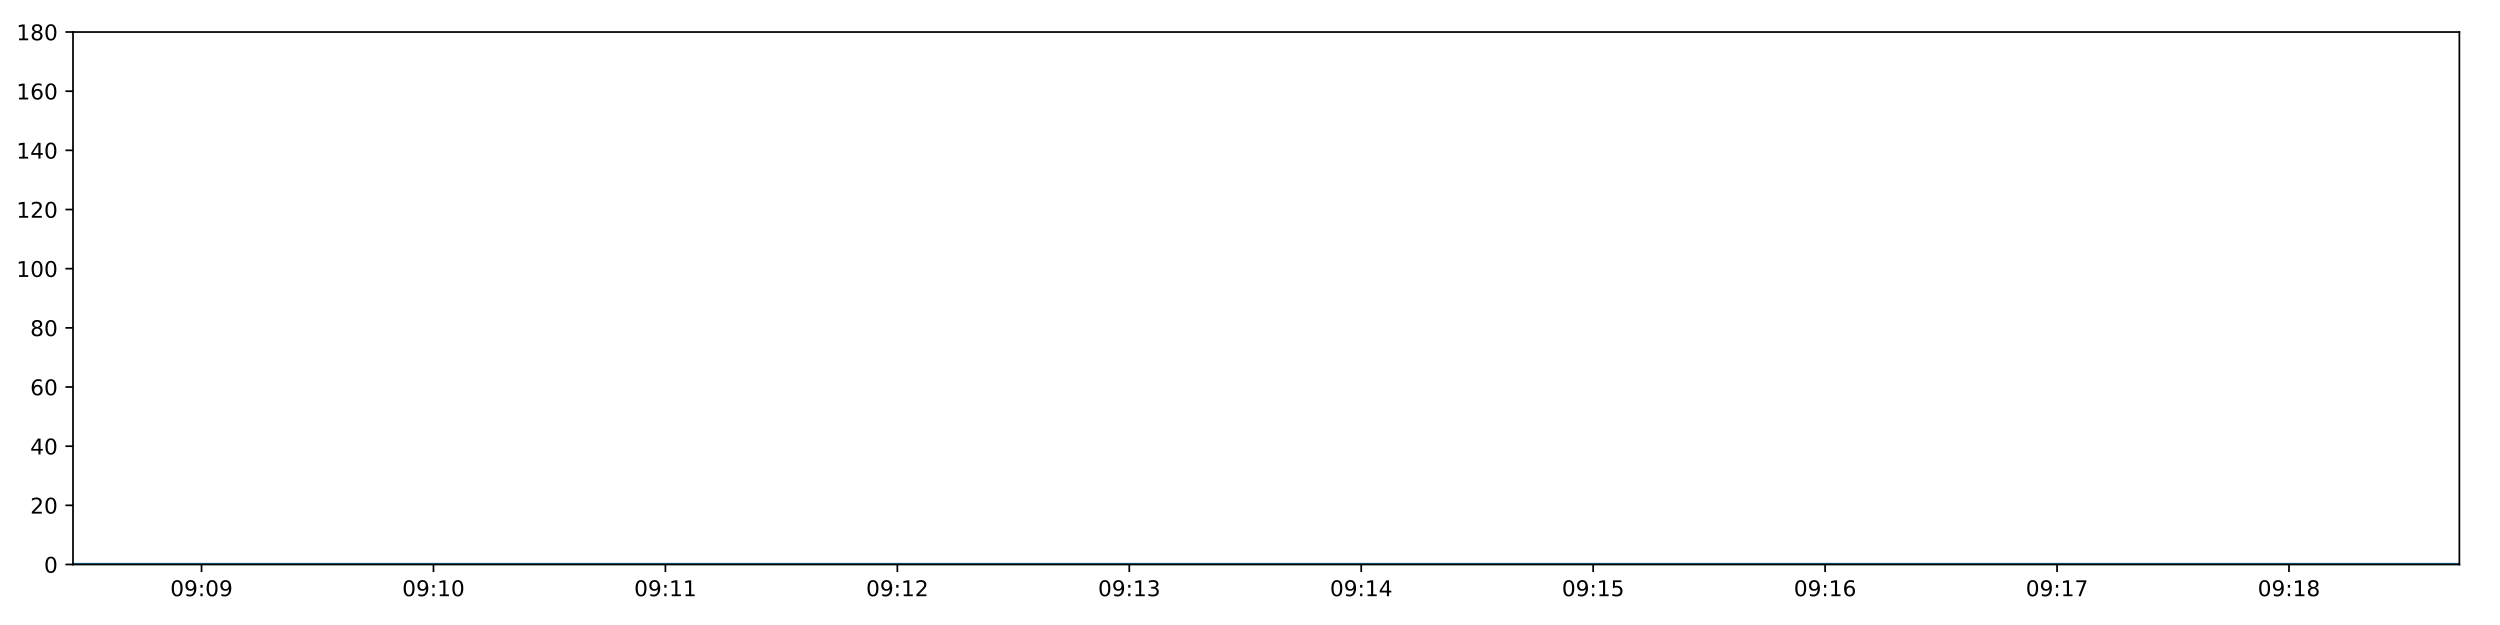
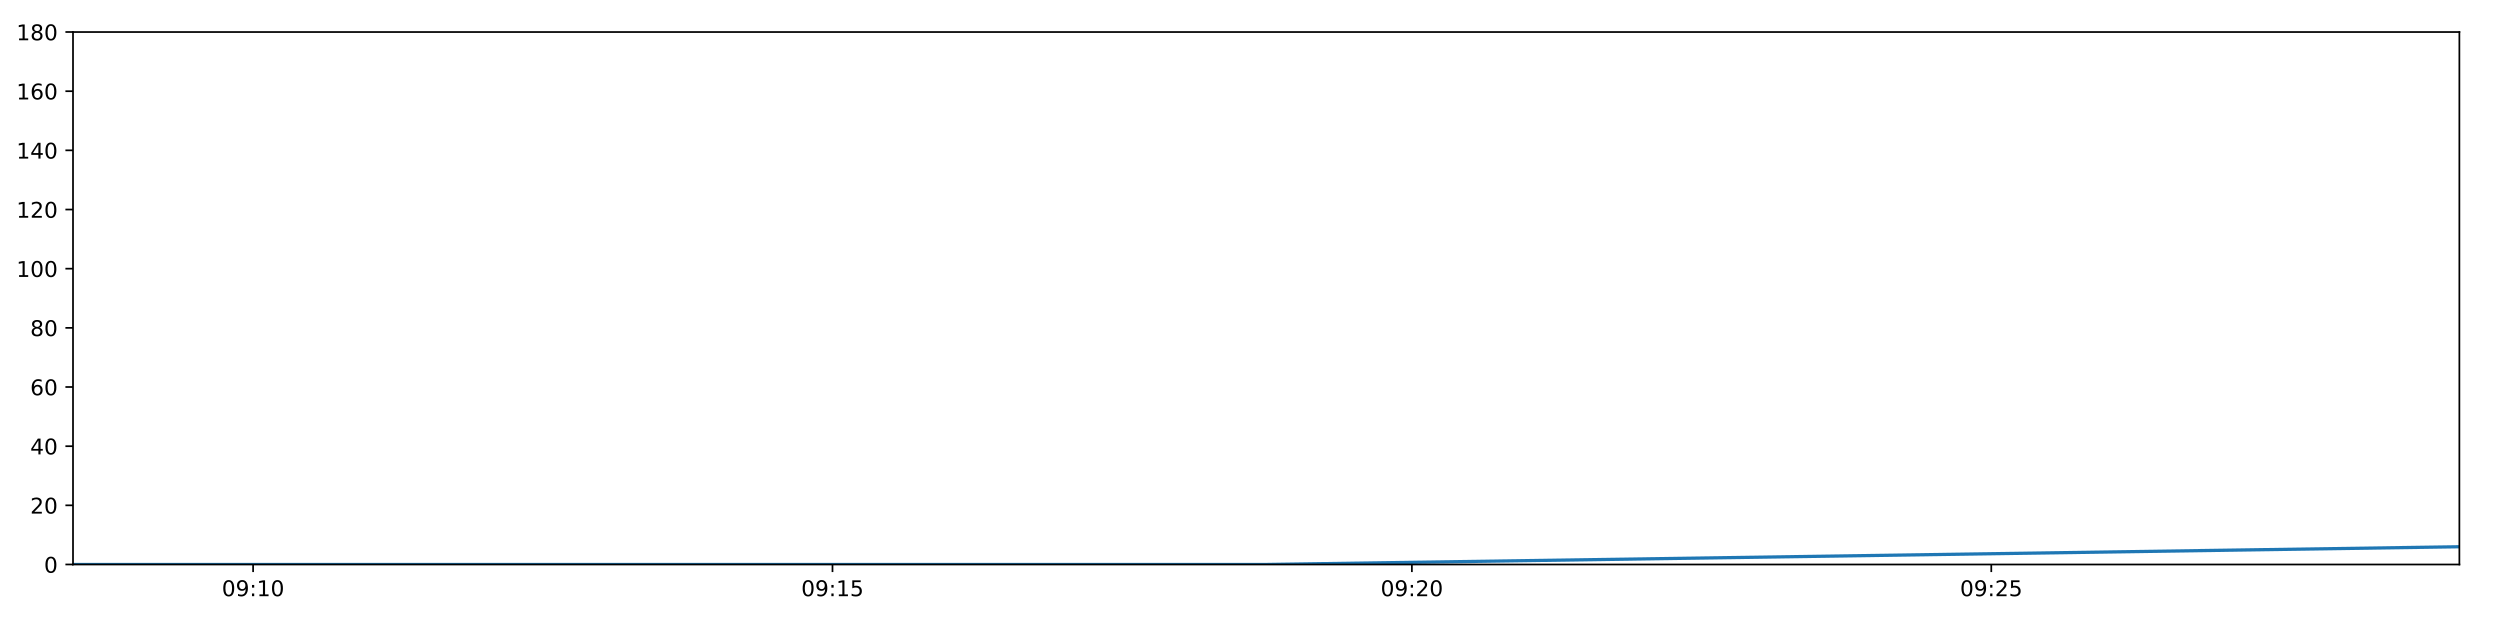
<svg xmlns="http://www.w3.org/2000/svg" xmlns:xlink="http://www.w3.org/1999/xlink" height="288pt" version="1.1" viewBox="0 0 1152 288" width="1152pt">
  <defs>
    <style type="text/css">
*{stroke-linecap:butt;stroke-linejoin:round;}
  </style>
  </defs>
  <g id="figure_1">
    <g id="patch_1">
      <path d="M 0 288  L 1152 288  L 1152 0  L 0 0  z " style="fill:#ffffff;" />
    </g>
    <g id="axes_1">
      <g id="patch_2">
        <path d="M 33.64 260.12  L 1133.28 260.12  L 1133.28 14.76  L 33.64 14.76  z " style="fill:#ffffff;" />
      </g>
      <g id="matplotlib.axis_1">
        <g id="xtick_1">
          <g id="line2d_1">
            <defs>
-               <path d="M 0 0  L 0 3.5  " id="m80efe100a9" style="stroke:#000000;stroke-width:0.8;" />
-             </defs>
-             <g>
-               <use style="stroke:#000000;stroke-width:0.8;" x="92.867" xlink:href="#m80efe100a9" y="260.12" />
+               <path d="M 0 0  L 0 3.5  " id="m18b4ca457a" style="stroke:#000000;stroke-width:0.8;" />
+             </defs>
+             <g>
+               <use style="stroke:#000000;stroke-width:0.8;" x="116.627" xlink:href="#m18b4ca457a" y="260.12" />
            </g>
          </g>
          <g id="text_1">
            <defs>
              <path d="M 31.781 66.406  Q 24.172 66.406 20.328 58.906  Q 16.5 51.422 16.5 36.375  Q 16.5 21.391 20.328 13.891  Q 24.172 6.391 31.781 6.391  Q 39.453 6.391 43.281 13.891  Q 47.125 21.391 47.125 36.375  Q 47.125 51.422 43.281 58.906  Q 39.453 66.406 31.781 66.406  z M 31.781 74.219  Q 44.047 74.219 50.516 64.516  Q 56.984 54.828 56.984 36.375  Q 56.984 17.969 50.516 8.266  Q 44.047 -1.422 31.781 -1.422  Q 19.531 -1.422 13.062 8.266  Q 6.594 17.969 6.594 36.375  Q 6.594 54.828 13.062 64.516  Q 19.531 74.219 31.781 74.219  z " id="DejaVuSans-48" />
              <path d="M 10.984 1.516  L 10.984 10.5  Q 14.703 8.734 18.5 7.812  Q 22.312 6.891 25.984 6.891  Q 35.75 6.891 40.891 13.453  Q 46.047 20.016 46.781 33.406  Q 43.953 29.203 39.594 26.953  Q 35.25 24.703 29.984 24.703  Q 19.047 24.703 12.672 31.312  Q 6.297 37.938 6.297 49.422  Q 6.297 60.641 12.938 67.422  Q 19.578 74.219 30.609 74.219  Q 43.266 74.219 49.922 64.516  Q 56.594 54.828 56.594 36.375  Q 56.594 19.141 48.406 8.859  Q 40.234 -1.422 26.422 -1.422  Q 22.703 -1.422 18.891 -0.688  Q 15.094 0.047 10.984 1.516  z M 30.609 32.422  Q 37.25 32.422 41.125 36.953  Q 45.016 41.5 45.016 49.422  Q 45.016 57.281 41.125 61.844  Q 37.25 66.406 30.609 66.406  Q 23.969 66.406 20.094 61.844  Q 16.219 57.281 16.219 49.422  Q 16.219 41.5 20.094 36.953  Q 23.969 32.422 30.609 32.422  z " id="DejaVuSans-57" />
              <path d="M 11.719 12.406  L 22.016 12.406  L 22.016 0  L 11.719 0  z M 11.719 51.703  L 22.016 51.703  L 22.016 39.312  L 11.719 39.312  z " id="DejaVuSans-58" />
-             </defs>
-             <g transform="translate(78.45723 274.7184)scale(0.1 -0.1)">
-               <use xlink:href="#DejaVuSans-48" />
-               <use x="63.623" xlink:href="#DejaVuSans-57" />
-               <use x="127.246" xlink:href="#DejaVuSans-58" />
-               <use x="160.938" xlink:href="#DejaVuSans-48" />
-               <use x="224.561" xlink:href="#DejaVuSans-57" />
+               <path d="M 12.406 8.297  L 28.516 8.297  L 28.516 63.922  L 10.984 60.406  L 10.984 69.391  L 28.422 72.906  L 38.281 72.906  L 38.281 8.297  L 54.391 8.297  L 54.391 0  L 12.406 0  z " id="DejaVuSans-49" />
+             </defs>
+             <g transform="translate(102.2179 274.7184)scale(0.1 -0.1)">
+               <use xlink:href="#DejaVuSans-48" />
+               <use x="63.623" xlink:href="#DejaVuSans-57" />
+               <use x="127.246" xlink:href="#DejaVuSans-58" />
+               <use x="160.938" xlink:href="#DejaVuSans-49" />
+               <use x="224.561" xlink:href="#DejaVuSans-48" />
            </g>
          </g>
        </g>
        <g id="xtick_2">
          <g id="line2d_2">
            <g>
-               <use style="stroke:#000000;stroke-width:0.8;" x="199.744" xlink:href="#m80efe100a9" y="260.12" />
+               <use style="stroke:#000000;stroke-width:0.8;" x="383.612" xlink:href="#m18b4ca457a" y="260.12" />
            </g>
          </g>
          <g id="text_2">
            <defs>
-               <path d="M 12.406 8.297  L 28.516 8.297  L 28.516 63.922  L 10.984 60.406  L 10.984 69.391  L 28.422 72.906  L 38.281 72.906  L 38.281 8.297  L 54.391 8.297  L 54.391 0  L 12.406 0  z " id="DejaVuSans-49" />
-             </defs>
-             <g transform="translate(185.3342 274.7184)scale(0.1 -0.1)">
+               <path d="M 10.797 72.906  L 49.516 72.906  L 49.516 64.594  L 19.828 64.594  L 19.828 46.734  Q 21.969 47.469 24.109 47.828  Q 26.266 48.188 28.422 48.188  Q 40.625 48.188 47.75 41.5  Q 54.891 34.812 54.891 23.391  Q 54.891 11.625 47.562 5.094  Q 40.234 -1.422 26.906 -1.422  Q 22.312 -1.422 17.547 -0.641  Q 12.797 0.141 7.719 1.703  L 7.719 11.625  Q 12.109 9.234 16.797 8.062  Q 21.484 6.891 26.703 6.891  Q 35.156 6.891 40.078 11.328  Q 45.016 15.766 45.016 23.391  Q 45.016 31 40.078 35.438  Q 35.156 39.891 26.703 39.891  Q 22.75 39.891 18.812 39.016  Q 14.891 38.141 10.797 36.281  z " id="DejaVuSans-53" />
+             </defs>
+             <g transform="translate(369.2027 274.7184)scale(0.1 -0.1)">
              <use xlink:href="#DejaVuSans-48" />
              <use x="63.623" xlink:href="#DejaVuSans-57" />
              <use x="127.246" xlink:href="#DejaVuSans-58" />
              <use x="160.938" xlink:href="#DejaVuSans-49" />
-               <use x="224.561" xlink:href="#DejaVuSans-48" />
+               <use x="224.561" xlink:href="#DejaVuSans-53" />
            </g>
          </g>
        </g>
        <g id="xtick_3">
          <g id="line2d_3">
            <g>
-               <use style="stroke:#000000;stroke-width:0.8;" x="306.621" xlink:href="#m80efe100a9" y="260.12" />
+               <use style="stroke:#000000;stroke-width:0.8;" x="650.597" xlink:href="#m18b4ca457a" y="260.12" />
            </g>
          </g>
          <g id="text_3">
-             <g transform="translate(292.2112 274.7184)scale(0.1 -0.1)">
-               <use xlink:href="#DejaVuSans-48" />
-               <use x="63.623" xlink:href="#DejaVuSans-57" />
-               <use x="127.246" xlink:href="#DejaVuSans-58" />
-               <use x="160.938" xlink:href="#DejaVuSans-49" />
-               <use x="224.561" xlink:href="#DejaVuSans-49" />
+             <defs>
+               <path d="M 19.188 8.297  L 53.609 8.297  L 53.609 0  L 7.328 0  L 7.328 8.297  Q 12.938 14.109 22.625 23.891  Q 32.328 33.688 34.812 36.531  Q 39.547 41.844 41.422 45.531  Q 43.312 49.219 43.312 52.781  Q 43.312 58.594 39.234 62.25  Q 35.156 65.922 28.609 65.922  Q 23.969 65.922 18.812 64.312  Q 13.672 62.703 7.812 59.422  L 7.812 69.391  Q 13.766 71.781 18.938 73  Q 24.125 74.219 28.422 74.219  Q 39.75 74.219 46.484 68.547  Q 53.219 62.891 53.219 53.422  Q 53.219 48.922 51.531 44.891  Q 49.859 40.875 45.406 35.406  Q 44.188 33.984 37.641 27.219  Q 31.109 20.453 19.188 8.297  z " id="DejaVuSans-50" />
+             </defs>
+             <g transform="translate(636.1876 274.7184)scale(0.1 -0.1)">
+               <use xlink:href="#DejaVuSans-48" />
+               <use x="63.623" xlink:href="#DejaVuSans-57" />
+               <use x="127.246" xlink:href="#DejaVuSans-58" />
+               <use x="160.938" xlink:href="#DejaVuSans-50" />
+               <use x="224.561" xlink:href="#DejaVuSans-48" />
            </g>
          </g>
        </g>
        <g id="xtick_4">
          <g id="line2d_4">
            <g>
-               <use style="stroke:#000000;stroke-width:0.8;" x="413.498" xlink:href="#m80efe100a9" y="260.12" />
+               <use style="stroke:#000000;stroke-width:0.8;" x="917.582" xlink:href="#m18b4ca457a" y="260.12" />
            </g>
          </g>
          <g id="text_4">
-             <defs>
-               <path d="M 19.188 8.297  L 53.609 8.297  L 53.609 0  L 7.328 0  L 7.328 8.297  Q 12.938 14.109 22.625 23.891  Q 32.328 33.688 34.812 36.531  Q 39.547 41.844 41.422 45.531  Q 43.312 49.219 43.312 52.781  Q 43.312 58.594 39.234 62.25  Q 35.156 65.922 28.609 65.922  Q 23.969 65.922 18.812 64.312  Q 13.672 62.703 7.812 59.422  L 7.812 69.391  Q 13.766 71.781 18.938 73  Q 24.125 74.219 28.422 74.219  Q 39.75 74.219 46.484 68.547  Q 53.219 62.891 53.219 53.422  Q 53.219 48.922 51.531 44.891  Q 49.859 40.875 45.406 35.406  Q 44.188 33.984 37.641 27.219  Q 31.109 20.453 19.188 8.297  z " id="DejaVuSans-50" />
-             </defs>
-             <g transform="translate(399.0882 274.7184)scale(0.1 -0.1)">
-               <use xlink:href="#DejaVuSans-48" />
-               <use x="63.623" xlink:href="#DejaVuSans-57" />
-               <use x="127.246" xlink:href="#DejaVuSans-58" />
-               <use x="160.938" xlink:href="#DejaVuSans-49" />
-               <use x="224.561" xlink:href="#DejaVuSans-50" />
-             </g>
-           </g>
-         </g>
-         <g id="xtick_5">
-           <g id="line2d_5">
-             <g>
-               <use style="stroke:#000000;stroke-width:0.8;" x="520.375" xlink:href="#m80efe100a9" y="260.12" />
-             </g>
-           </g>
-           <g id="text_5">
-             <defs>
-               <path d="M 40.578 39.312  Q 47.656 37.797 51.625 33  Q 55.609 28.219 55.609 21.188  Q 55.609 10.406 48.188 4.484  Q 40.766 -1.422 27.094 -1.422  Q 22.516 -1.422 17.656 -0.516  Q 12.797 0.391 7.625 2.203  L 7.625 11.719  Q 11.719 9.328 16.594 8.109  Q 21.484 6.891 26.812 6.891  Q 36.078 6.891 40.938 10.547  Q 45.797 14.203 45.797 21.188  Q 45.797 27.641 41.281 31.266  Q 36.766 34.906 28.719 34.906  L 20.219 34.906  L 20.219 43.016  L 29.109 43.016  Q 36.375 43.016 40.234 45.922  Q 44.094 48.828 44.094 54.297  Q 44.094 59.906 40.109 62.906  Q 36.141 65.922 28.719 65.922  Q 24.656 65.922 20.016 65.031  Q 15.375 64.156 9.812 62.312  L 9.812 71.094  Q 15.438 72.656 20.344 73.438  Q 25.25 74.219 29.594 74.219  Q 40.828 74.219 47.359 69.109  Q 53.906 64.016 53.906 55.328  Q 53.906 49.266 50.438 45.094  Q 46.969 40.922 40.578 39.312  z " id="DejaVuSans-51" />
-             </defs>
-             <g transform="translate(505.9653 274.7184)scale(0.1 -0.1)">
-               <use xlink:href="#DejaVuSans-48" />
-               <use x="63.623" xlink:href="#DejaVuSans-57" />
-               <use x="127.246" xlink:href="#DejaVuSans-58" />
-               <use x="160.938" xlink:href="#DejaVuSans-49" />
-               <use x="224.561" xlink:href="#DejaVuSans-51" />
-             </g>
-           </g>
-         </g>
-         <g id="xtick_6">
-           <g id="line2d_6">
-             <g>
-               <use style="stroke:#000000;stroke-width:0.8;" x="627.252" xlink:href="#m80efe100a9" y="260.12" />
-             </g>
-           </g>
-           <g id="text_6">
-             <defs>
-               <path d="M 37.797 64.312  L 12.891 25.391  L 37.797 25.391  z M 35.203 72.906  L 47.609 72.906  L 47.609 25.391  L 58.016 25.391  L 58.016 17.188  L 47.609 17.188  L 47.609 0  L 37.797 0  L 37.797 17.188  L 4.891 17.188  L 4.891 26.703  z " id="DejaVuSans-52" />
-             </defs>
-             <g transform="translate(612.8423 274.7184)scale(0.1 -0.1)">
-               <use xlink:href="#DejaVuSans-48" />
-               <use x="63.623" xlink:href="#DejaVuSans-57" />
-               <use x="127.246" xlink:href="#DejaVuSans-58" />
-               <use x="160.938" xlink:href="#DejaVuSans-49" />
-               <use x="224.561" xlink:href="#DejaVuSans-52" />
-             </g>
-           </g>
-         </g>
-         <g id="xtick_7">
-           <g id="line2d_7">
-             <g>
-               <use style="stroke:#000000;stroke-width:0.8;" x="734.129" xlink:href="#m80efe100a9" y="260.12" />
-             </g>
-           </g>
-           <g id="text_7">
-             <defs>
-               <path d="M 10.797 72.906  L 49.516 72.906  L 49.516 64.594  L 19.828 64.594  L 19.828 46.734  Q 21.969 47.469 24.109 47.828  Q 26.266 48.188 28.422 48.188  Q 40.625 48.188 47.75 41.5  Q 54.891 34.812 54.891 23.391  Q 54.891 11.625 47.562 5.094  Q 40.234 -1.422 26.906 -1.422  Q 22.312 -1.422 17.547 -0.641  Q 12.797 0.141 7.719 1.703  L 7.719 11.625  Q 12.109 9.234 16.797 8.062  Q 21.484 6.891 26.703 6.891  Q 35.156 6.891 40.078 11.328  Q 45.016 15.766 45.016 23.391  Q 45.016 31 40.078 35.438  Q 35.156 39.891 26.703 39.891  Q 22.75 39.891 18.812 39.016  Q 14.891 38.141 10.797 36.281  z " id="DejaVuSans-53" />
-             </defs>
-             <g transform="translate(719.7193 274.7184)scale(0.1 -0.1)">
-               <use xlink:href="#DejaVuSans-48" />
-               <use x="63.623" xlink:href="#DejaVuSans-57" />
-               <use x="127.246" xlink:href="#DejaVuSans-58" />
-               <use x="160.938" xlink:href="#DejaVuSans-49" />
+             <g transform="translate(903.1724 274.7184)scale(0.1 -0.1)">
+               <use xlink:href="#DejaVuSans-48" />
+               <use x="63.623" xlink:href="#DejaVuSans-57" />
+               <use x="127.246" xlink:href="#DejaVuSans-58" />
+               <use x="160.938" xlink:href="#DejaVuSans-50" />
              <use x="224.561" xlink:href="#DejaVuSans-53" />
-             </g>
-           </g>
-         </g>
-         <g id="xtick_8">
-           <g id="line2d_8">
-             <g>
-               <use style="stroke:#000000;stroke-width:0.8;" x="841.006" xlink:href="#m80efe100a9" y="260.12" />
-             </g>
-           </g>
-           <g id="text_8">
-             <defs>
-               <path d="M 33.016 40.375  Q 26.375 40.375 22.484 35.828  Q 18.609 31.297 18.609 23.391  Q 18.609 15.531 22.484 10.953  Q 26.375 6.391 33.016 6.391  Q 39.656 6.391 43.531 10.953  Q 47.406 15.531 47.406 23.391  Q 47.406 31.297 43.531 35.828  Q 39.656 40.375 33.016 40.375  z M 52.594 71.297  L 52.594 62.312  Q 48.875 64.062 45.094 64.984  Q 41.312 65.922 37.594 65.922  Q 27.828 65.922 22.672 59.328  Q 17.531 52.734 16.797 39.406  Q 19.672 43.656 24.016 45.922  Q 28.375 48.188 33.594 48.188  Q 44.578 48.188 50.953 41.516  Q 57.328 34.859 57.328 23.391  Q 57.328 12.156 50.688 5.359  Q 44.047 -1.422 33.016 -1.422  Q 20.359 -1.422 13.672 8.266  Q 6.984 17.969 6.984 36.375  Q 6.984 53.656 15.188 63.938  Q 23.391 74.219 37.203 74.219  Q 40.922 74.219 44.703 73.484  Q 48.484 72.75 52.594 71.297  z " id="DejaVuSans-54" />
-             </defs>
-             <g transform="translate(826.5963 274.7184)scale(0.1 -0.1)">
-               <use xlink:href="#DejaVuSans-48" />
-               <use x="63.623" xlink:href="#DejaVuSans-57" />
-               <use x="127.246" xlink:href="#DejaVuSans-58" />
-               <use x="160.938" xlink:href="#DejaVuSans-49" />
-               <use x="224.561" xlink:href="#DejaVuSans-54" />
-             </g>
-           </g>
-         </g>
-         <g id="xtick_9">
-           <g id="line2d_9">
-             <g>
-               <use style="stroke:#000000;stroke-width:0.8;" x="947.883" xlink:href="#m80efe100a9" y="260.12" />
-             </g>
-           </g>
-           <g id="text_9">
-             <defs>
-               <path d="M 8.203 72.906  L 55.078 72.906  L 55.078 68.703  L 28.609 0  L 18.312 0  L 43.219 64.594  L 8.203 64.594  z " id="DejaVuSans-55" />
-             </defs>
-             <g transform="translate(933.4733 274.7184)scale(0.1 -0.1)">
-               <use xlink:href="#DejaVuSans-48" />
-               <use x="63.623" xlink:href="#DejaVuSans-57" />
-               <use x="127.246" xlink:href="#DejaVuSans-58" />
-               <use x="160.938" xlink:href="#DejaVuSans-49" />
-               <use x="224.561" xlink:href="#DejaVuSans-55" />
-             </g>
-           </g>
-         </g>
-         <g id="xtick_10">
-           <g id="line2d_10">
-             <g>
-               <use style="stroke:#000000;stroke-width:0.8;" x="1054.76" xlink:href="#m80efe100a9" y="260.12" />
-             </g>
-           </g>
-           <g id="text_10">
-             <defs>
-               <path d="M 31.781 34.625  Q 24.75 34.625 20.719 30.859  Q 16.703 27.094 16.703 20.516  Q 16.703 13.922 20.719 10.156  Q 24.75 6.391 31.781 6.391  Q 38.812 6.391 42.859 10.172  Q 46.922 13.969 46.922 20.516  Q 46.922 27.094 42.891 30.859  Q 38.875 34.625 31.781 34.625  z M 21.922 38.812  Q 15.578 40.375 12.031 44.719  Q 8.5 49.078 8.5 55.328  Q 8.5 64.062 14.719 69.141  Q 20.953 74.219 31.781 74.219  Q 42.672 74.219 48.875 69.141  Q 55.078 64.062 55.078 55.328  Q 55.078 49.078 51.531 44.719  Q 48 40.375 41.703 38.812  Q 48.828 37.156 52.797 32.312  Q 56.781 27.484 56.781 20.516  Q 56.781 9.906 50.312 4.234  Q 43.844 -1.422 31.781 -1.422  Q 19.734 -1.422 13.25 4.234  Q 6.781 9.906 6.781 20.516  Q 6.781 27.484 10.781 32.312  Q 14.797 37.156 21.922 38.812  z M 18.312 54.391  Q 18.312 48.734 21.844 45.562  Q 25.391 42.391 31.781 42.391  Q 38.141 42.391 41.719 45.562  Q 45.312 48.734 45.312 54.391  Q 45.312 60.062 41.719 63.234  Q 38.141 66.406 31.781 66.406  Q 25.391 66.406 21.844 63.234  Q 18.312 60.062 18.312 54.391  z " id="DejaVuSans-56" />
-             </defs>
-             <g transform="translate(1040.35 274.7184)scale(0.1 -0.1)">
-               <use xlink:href="#DejaVuSans-48" />
-               <use x="63.623" xlink:href="#DejaVuSans-57" />
-               <use x="127.246" xlink:href="#DejaVuSans-58" />
-               <use x="160.938" xlink:href="#DejaVuSans-49" />
-               <use x="224.561" xlink:href="#DejaVuSans-56" />
            </g>
          </g>
        </g>
      </g>
      <g id="matplotlib.axis_2">
        <g id="ytick_1">
-           <g id="line2d_11">
-             <defs>
-               <path d="M 0 0  L -3.5 0  " id="m90fc9760de" style="stroke:#000000;stroke-width:0.8;" />
-             </defs>
-             <g>
-               <use style="stroke:#000000;stroke-width:0.8;" x="33.64" xlink:href="#m90fc9760de" y="260.12" />
-             </g>
-           </g>
-           <g id="text_11">
+           <g id="line2d_5">
+             <defs>
+               <path d="M 0 0  L -3.5 0  " id="mb344bd3ded" style="stroke:#000000;stroke-width:0.8;" />
+             </defs>
+             <g>
+               <use style="stroke:#000000;stroke-width:0.8;" x="33.64" xlink:href="#mb344bd3ded" y="260.12" />
+             </g>
+           </g>
+           <g id="text_5">
            <g transform="translate(20.2775 263.9192)scale(0.1 -0.1)">
              <use xlink:href="#DejaVuSans-48" />
            </g>
          </g>
        </g>
        <g id="ytick_2">
-           <g id="line2d_12">
-             <g>
-               <use style="stroke:#000000;stroke-width:0.8;" x="33.64" xlink:href="#m90fc9760de" y="232.858" />
-             </g>
-           </g>
-           <g id="text_12">
+           <g id="line2d_6">
+             <g>
+               <use style="stroke:#000000;stroke-width:0.8;" x="33.64" xlink:href="#mb344bd3ded" y="232.858" />
+             </g>
+           </g>
+           <g id="text_6">
            <g transform="translate(13.915 236.657)scale(0.1 -0.1)">
              <use xlink:href="#DejaVuSans-50" />
              <use x="63.623" xlink:href="#DejaVuSans-48" />
            </g>
          </g>
        </g>
        <g id="ytick_3">
-           <g id="line2d_13">
-             <g>
-               <use style="stroke:#000000;stroke-width:0.8;" x="33.64" xlink:href="#m90fc9760de" y="205.596" />
-             </g>
-           </g>
-           <g id="text_13">
+           <g id="line2d_7">
+             <g>
+               <use style="stroke:#000000;stroke-width:0.8;" x="33.64" xlink:href="#mb344bd3ded" y="205.596" />
+             </g>
+           </g>
+           <g id="text_7">
+             <defs>
+               <path d="M 37.797 64.312  L 12.891 25.391  L 37.797 25.391  z M 35.203 72.906  L 47.609 72.906  L 47.609 25.391  L 58.016 25.391  L 58.016 17.188  L 47.609 17.188  L 47.609 0  L 37.797 0  L 37.797 17.188  L 4.891 17.188  L 4.891 26.703  z " id="DejaVuSans-52" />
+             </defs>
            <g transform="translate(13.915 209.3948)scale(0.1 -0.1)">
              <use xlink:href="#DejaVuSans-52" />
              <use x="63.623" xlink:href="#DejaVuSans-48" />
            </g>
          </g>
        </g>
        <g id="ytick_4">
-           <g id="line2d_14">
-             <g>
-               <use style="stroke:#000000;stroke-width:0.8;" x="33.64" xlink:href="#m90fc9760de" y="178.333" />
-             </g>
-           </g>
-           <g id="text_14">
+           <g id="line2d_8">
+             <g>
+               <use style="stroke:#000000;stroke-width:0.8;" x="33.64" xlink:href="#mb344bd3ded" y="178.333" />
+             </g>
+           </g>
+           <g id="text_8">
+             <defs>
+               <path d="M 33.016 40.375  Q 26.375 40.375 22.484 35.828  Q 18.609 31.297 18.609 23.391  Q 18.609 15.531 22.484 10.953  Q 26.375 6.391 33.016 6.391  Q 39.656 6.391 43.531 10.953  Q 47.406 15.531 47.406 23.391  Q 47.406 31.297 43.531 35.828  Q 39.656 40.375 33.016 40.375  z M 52.594 71.297  L 52.594 62.312  Q 48.875 64.062 45.094 64.984  Q 41.312 65.922 37.594 65.922  Q 27.828 65.922 22.672 59.328  Q 17.531 52.734 16.797 39.406  Q 19.672 43.656 24.016 45.922  Q 28.375 48.188 33.594 48.188  Q 44.578 48.188 50.953 41.516  Q 57.328 34.859 57.328 23.391  Q 57.328 12.156 50.688 5.359  Q 44.047 -1.422 33.016 -1.422  Q 20.359 -1.422 13.672 8.266  Q 6.984 17.969 6.984 36.375  Q 6.984 53.656 15.188 63.938  Q 23.391 74.219 37.203 74.219  Q 40.922 74.219 44.703 73.484  Q 48.484 72.75 52.594 71.297  z " id="DejaVuSans-54" />
+             </defs>
            <g transform="translate(13.915 182.1326)scale(0.1 -0.1)">
              <use xlink:href="#DejaVuSans-54" />
              <use x="63.623" xlink:href="#DejaVuSans-48" />
            </g>
          </g>
        </g>
        <g id="ytick_5">
-           <g id="line2d_15">
-             <g>
-               <use style="stroke:#000000;stroke-width:0.8;" x="33.64" xlink:href="#m90fc9760de" y="151.071" />
-             </g>
-           </g>
-           <g id="text_15">
+           <g id="line2d_9">
+             <g>
+               <use style="stroke:#000000;stroke-width:0.8;" x="33.64" xlink:href="#mb344bd3ded" y="151.071" />
+             </g>
+           </g>
+           <g id="text_9">
+             <defs>
+               <path d="M 31.781 34.625  Q 24.75 34.625 20.719 30.859  Q 16.703 27.094 16.703 20.516  Q 16.703 13.922 20.719 10.156  Q 24.75 6.391 31.781 6.391  Q 38.812 6.391 42.859 10.172  Q 46.922 13.969 46.922 20.516  Q 46.922 27.094 42.891 30.859  Q 38.875 34.625 31.781 34.625  z M 21.922 38.812  Q 15.578 40.375 12.031 44.719  Q 8.5 49.078 8.5 55.328  Q 8.5 64.062 14.719 69.141  Q 20.953 74.219 31.781 74.219  Q 42.672 74.219 48.875 69.141  Q 55.078 64.062 55.078 55.328  Q 55.078 49.078 51.531 44.719  Q 48 40.375 41.703 38.812  Q 48.828 37.156 52.797 32.312  Q 56.781 27.484 56.781 20.516  Q 56.781 9.906 50.312 4.234  Q 43.844 -1.422 31.781 -1.422  Q 19.734 -1.422 13.25 4.234  Q 6.781 9.906 6.781 20.516  Q 6.781 27.484 10.781 32.312  Q 14.797 37.156 21.922 38.812  z M 18.312 54.391  Q 18.312 48.734 21.844 45.562  Q 25.391 42.391 31.781 42.391  Q 38.141 42.391 41.719 45.562  Q 45.312 48.734 45.312 54.391  Q 45.312 60.062 41.719 63.234  Q 38.141 66.406 31.781 66.406  Q 25.391 66.406 21.844 63.234  Q 18.312 60.062 18.312 54.391  z " id="DejaVuSans-56" />
+             </defs>
            <g transform="translate(13.915 154.8703)scale(0.1 -0.1)">
              <use xlink:href="#DejaVuSans-56" />
              <use x="63.623" xlink:href="#DejaVuSans-48" />
            </g>
          </g>
        </g>
        <g id="ytick_6">
-           <g id="line2d_16">
-             <g>
-               <use style="stroke:#000000;stroke-width:0.8;" x="33.64" xlink:href="#m90fc9760de" y="123.809" />
-             </g>
-           </g>
-           <g id="text_16">
+           <g id="line2d_10">
+             <g>
+               <use style="stroke:#000000;stroke-width:0.8;" x="33.64" xlink:href="#mb344bd3ded" y="123.809" />
+             </g>
+           </g>
+           <g id="text_10">
            <g transform="translate(7.5525 127.6081)scale(0.1 -0.1)">
              <use xlink:href="#DejaVuSans-49" />
              <use x="63.623" xlink:href="#DejaVuSans-48" />
              <use x="127.246" xlink:href="#DejaVuSans-48" />
            </g>
          </g>
        </g>
        <g id="ytick_7">
-           <g id="line2d_17">
-             <g>
-               <use style="stroke:#000000;stroke-width:0.8;" x="33.64" xlink:href="#m90fc9760de" y="96.547" />
-             </g>
-           </g>
-           <g id="text_17">
+           <g id="line2d_11">
+             <g>
+               <use style="stroke:#000000;stroke-width:0.8;" x="33.64" xlink:href="#mb344bd3ded" y="96.547" />
+             </g>
+           </g>
+           <g id="text_11">
            <g transform="translate(7.5525 100.3459)scale(0.1 -0.1)">
              <use xlink:href="#DejaVuSans-49" />
              <use x="63.623" xlink:href="#DejaVuSans-50" />
              <use x="127.246" xlink:href="#DejaVuSans-48" />
            </g>
          </g>
        </g>
        <g id="ytick_8">
-           <g id="line2d_18">
-             <g>
-               <use style="stroke:#000000;stroke-width:0.8;" x="33.64" xlink:href="#m90fc9760de" y="69.284" />
-             </g>
-           </g>
-           <g id="text_18">
+           <g id="line2d_12">
+             <g>
+               <use style="stroke:#000000;stroke-width:0.8;" x="33.64" xlink:href="#mb344bd3ded" y="69.284" />
+             </g>
+           </g>
+           <g id="text_12">
            <g transform="translate(7.5525 73.08366)scale(0.1 -0.1)">
              <use xlink:href="#DejaVuSans-49" />
              <use x="63.623" xlink:href="#DejaVuSans-52" />
              <use x="127.246" xlink:href="#DejaVuSans-48" />
            </g>
          </g>
        </g>
        <g id="ytick_9">
-           <g id="line2d_19">
-             <g>
-               <use style="stroke:#000000;stroke-width:0.8;" x="33.64" xlink:href="#m90fc9760de" y="42.022" />
-             </g>
-           </g>
-           <g id="text_19">
+           <g id="line2d_13">
+             <g>
+               <use style="stroke:#000000;stroke-width:0.8;" x="33.64" xlink:href="#mb344bd3ded" y="42.022" />
+             </g>
+           </g>
+           <g id="text_13">
            <g transform="translate(7.5525 45.82144)scale(0.1 -0.1)">
              <use xlink:href="#DejaVuSans-49" />
              <use x="63.623" xlink:href="#DejaVuSans-54" />
              <use x="127.246" xlink:href="#DejaVuSans-48" />
            </g>
          </g>
        </g>
        <g id="ytick_10">
-           <g id="line2d_20">
-             <g>
-               <use style="stroke:#000000;stroke-width:0.8;" x="33.64" xlink:href="#m90fc9760de" y="14.76" />
-             </g>
-           </g>
-           <g id="text_20">
+           <g id="line2d_14">
+             <g>
+               <use style="stroke:#000000;stroke-width:0.8;" x="33.64" xlink:href="#mb344bd3ded" y="14.76" />
+             </g>
+           </g>
+           <g id="text_14">
            <g transform="translate(7.5525 18.55922)scale(0.1 -0.1)">
              <use xlink:href="#DejaVuSans-49" />
              <use x="63.623" xlink:href="#DejaVuSans-56" />
              <use x="127.246" xlink:href="#DejaVuSans-48" />
            </g>
          </g>
        </g>
      </g>
-       <g id="line2d_21">
-         <path clip-path="url(#pf61dee4725)" d="M 33.64 260.12  L 1133.28 260.12  " style="fill:none;stroke:#1f77b4;stroke-linecap:square;stroke-width:1.5;" />
+       <g id="line2d_15">
+         <path clip-path="url(#p3a8d4ecb7f)" d="M 33.64 260.12  L 583.033 260.12  L 1133.28 251.941  " style="fill:none;stroke:#1f77b4;stroke-linecap:square;stroke-width:1.5;" />
      </g>
      <g id="patch_3">
        <path d="M 33.64 260.12  L 33.64 14.76  " style="fill:none;stroke:#000000;stroke-linecap:square;stroke-linejoin:miter;stroke-width:0.8;" />
      </g>
      <g id="patch_4">
        <path d="M 1133.28 260.12  L 1133.28 14.76  " style="fill:none;stroke:#000000;stroke-linecap:square;stroke-linejoin:miter;stroke-width:0.8;" />
      </g>
      <g id="patch_5">
        <path d="M 33.64 260.12  L 1133.28 260.12  " style="fill:none;stroke:#000000;stroke-linecap:square;stroke-linejoin:miter;stroke-width:0.8;" />
      </g>
      <g id="patch_6">
        <path d="M 33.64 14.76  L 1133.28 14.76  " style="fill:none;stroke:#000000;stroke-linecap:square;stroke-linejoin:miter;stroke-width:0.8;" />
      </g>
    </g>
  </g>
  <defs>
-     <clipPath id="pf61dee4725">
+     <clipPath id="p3a8d4ecb7f">
      <rect height="245.36" width="1099.64" x="33.64" y="14.76" />
    </clipPath>
  </defs>
</svg>
